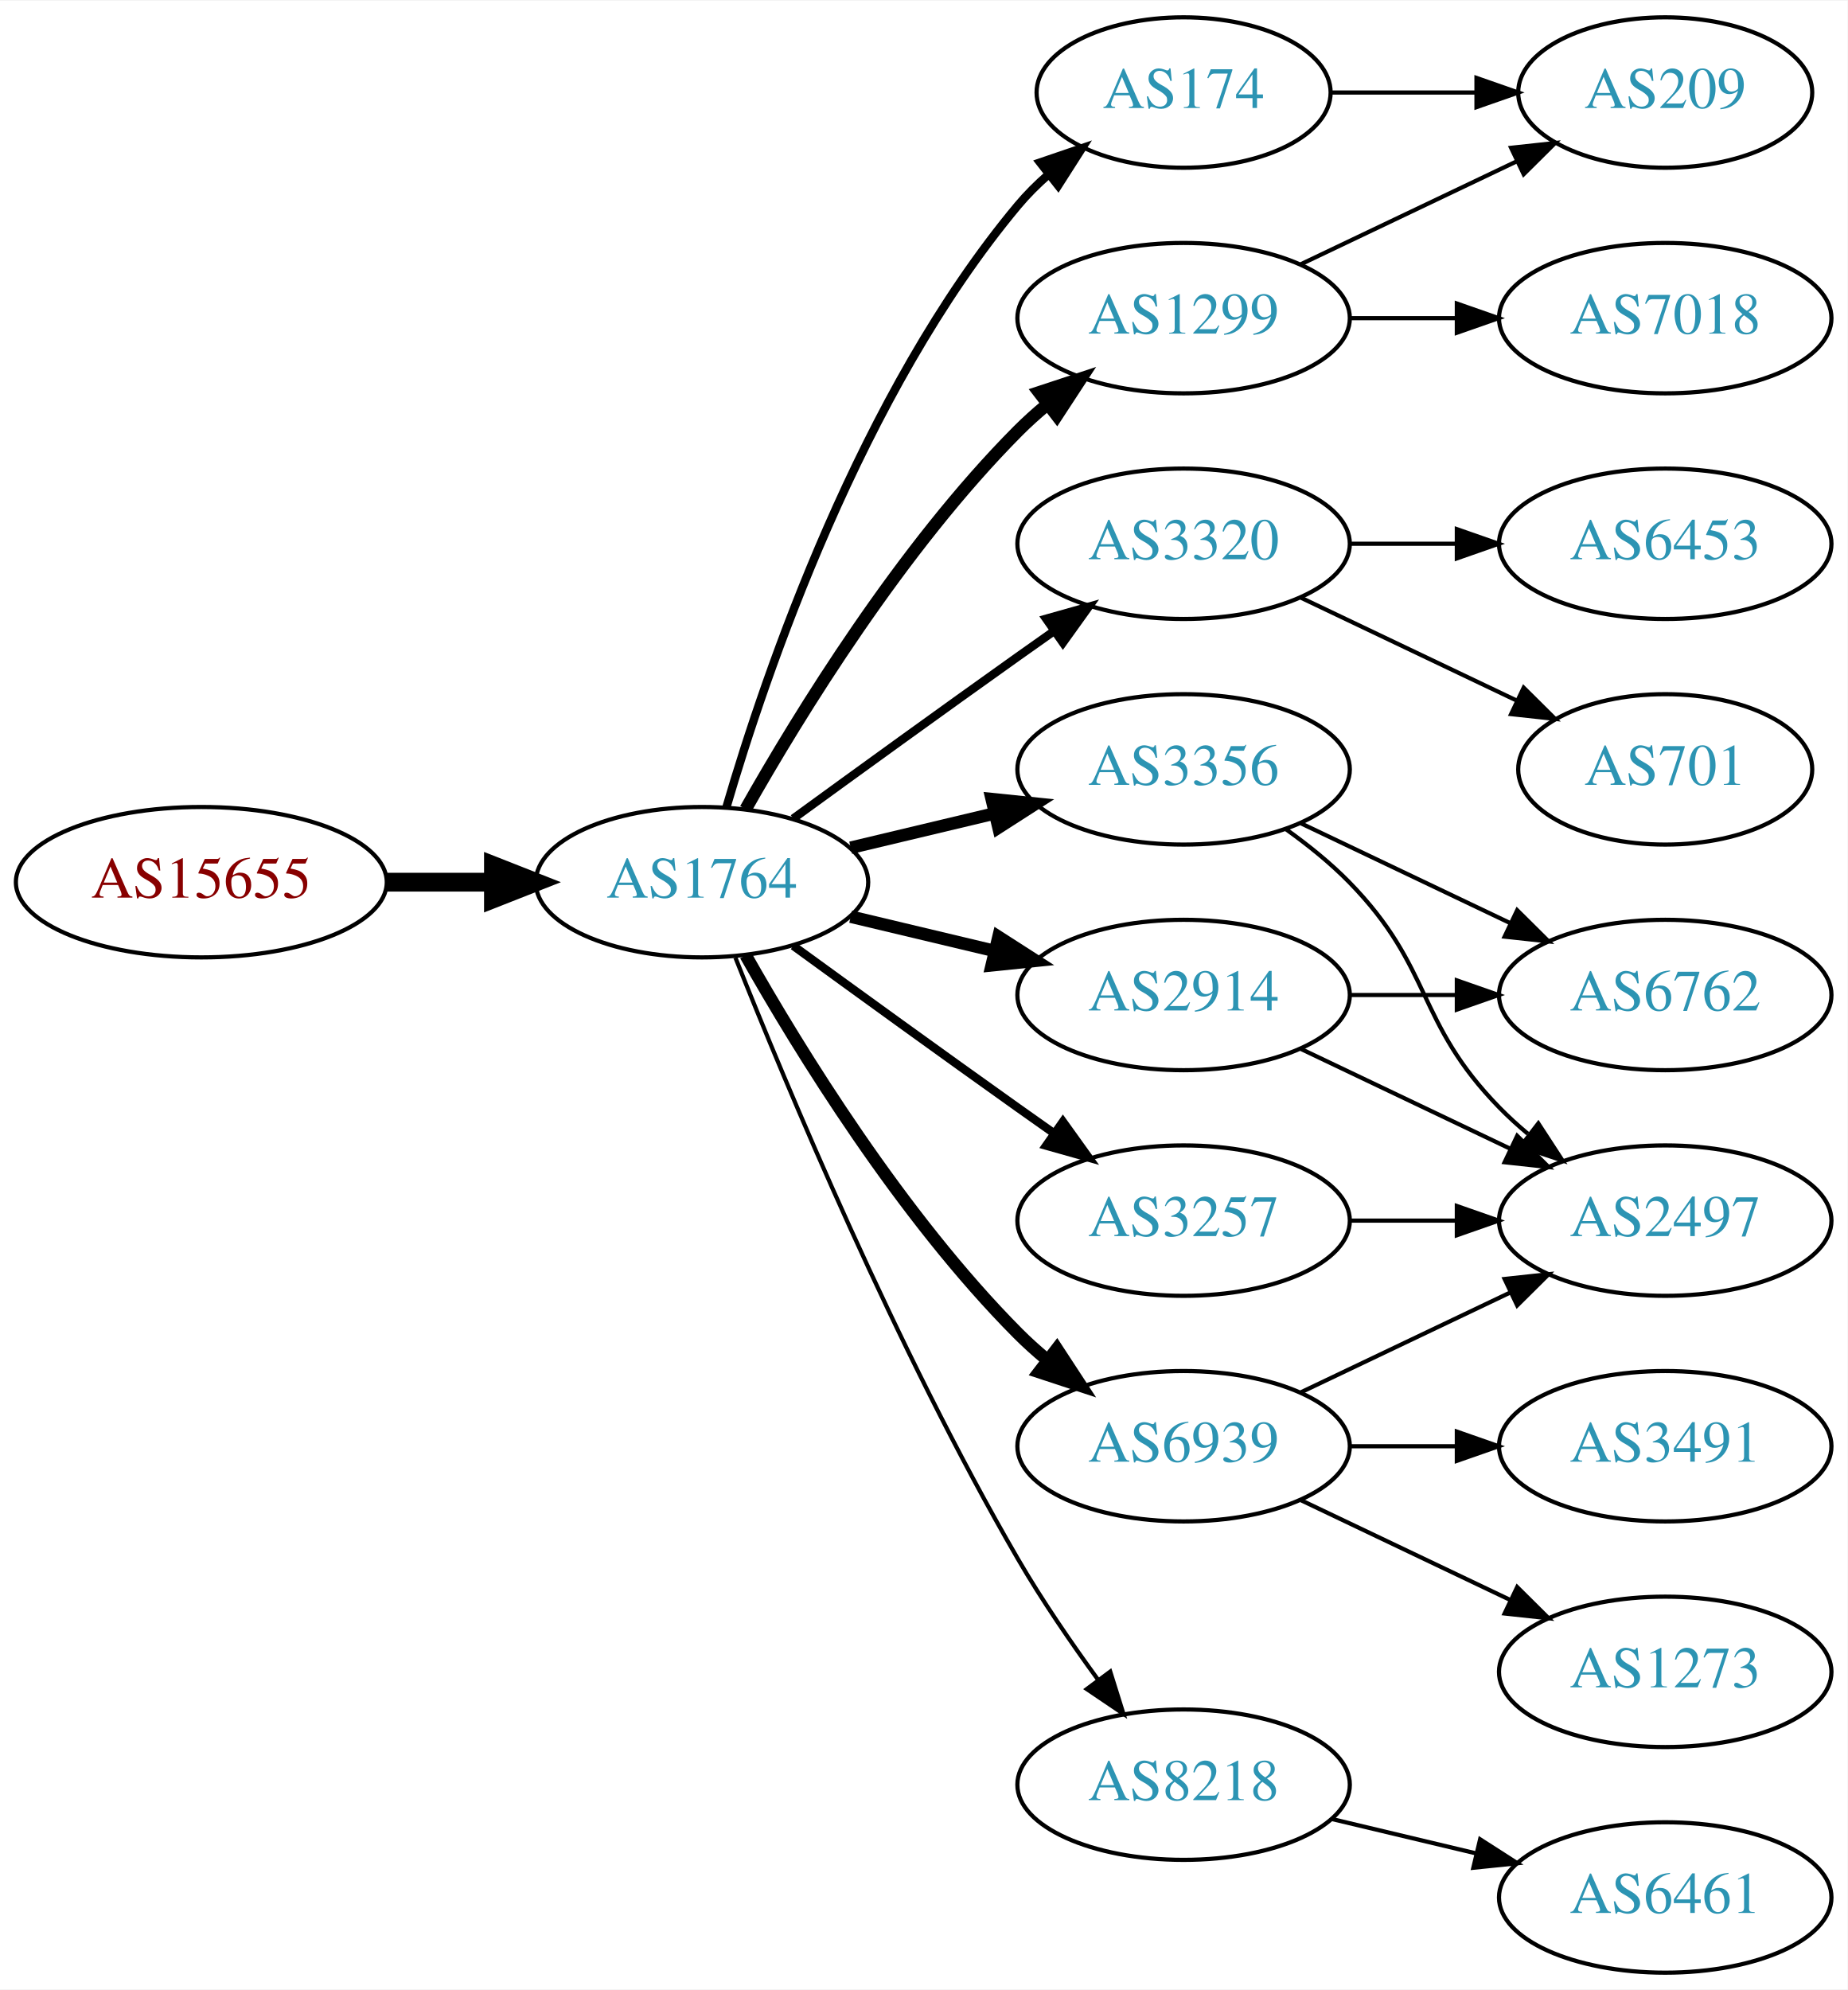
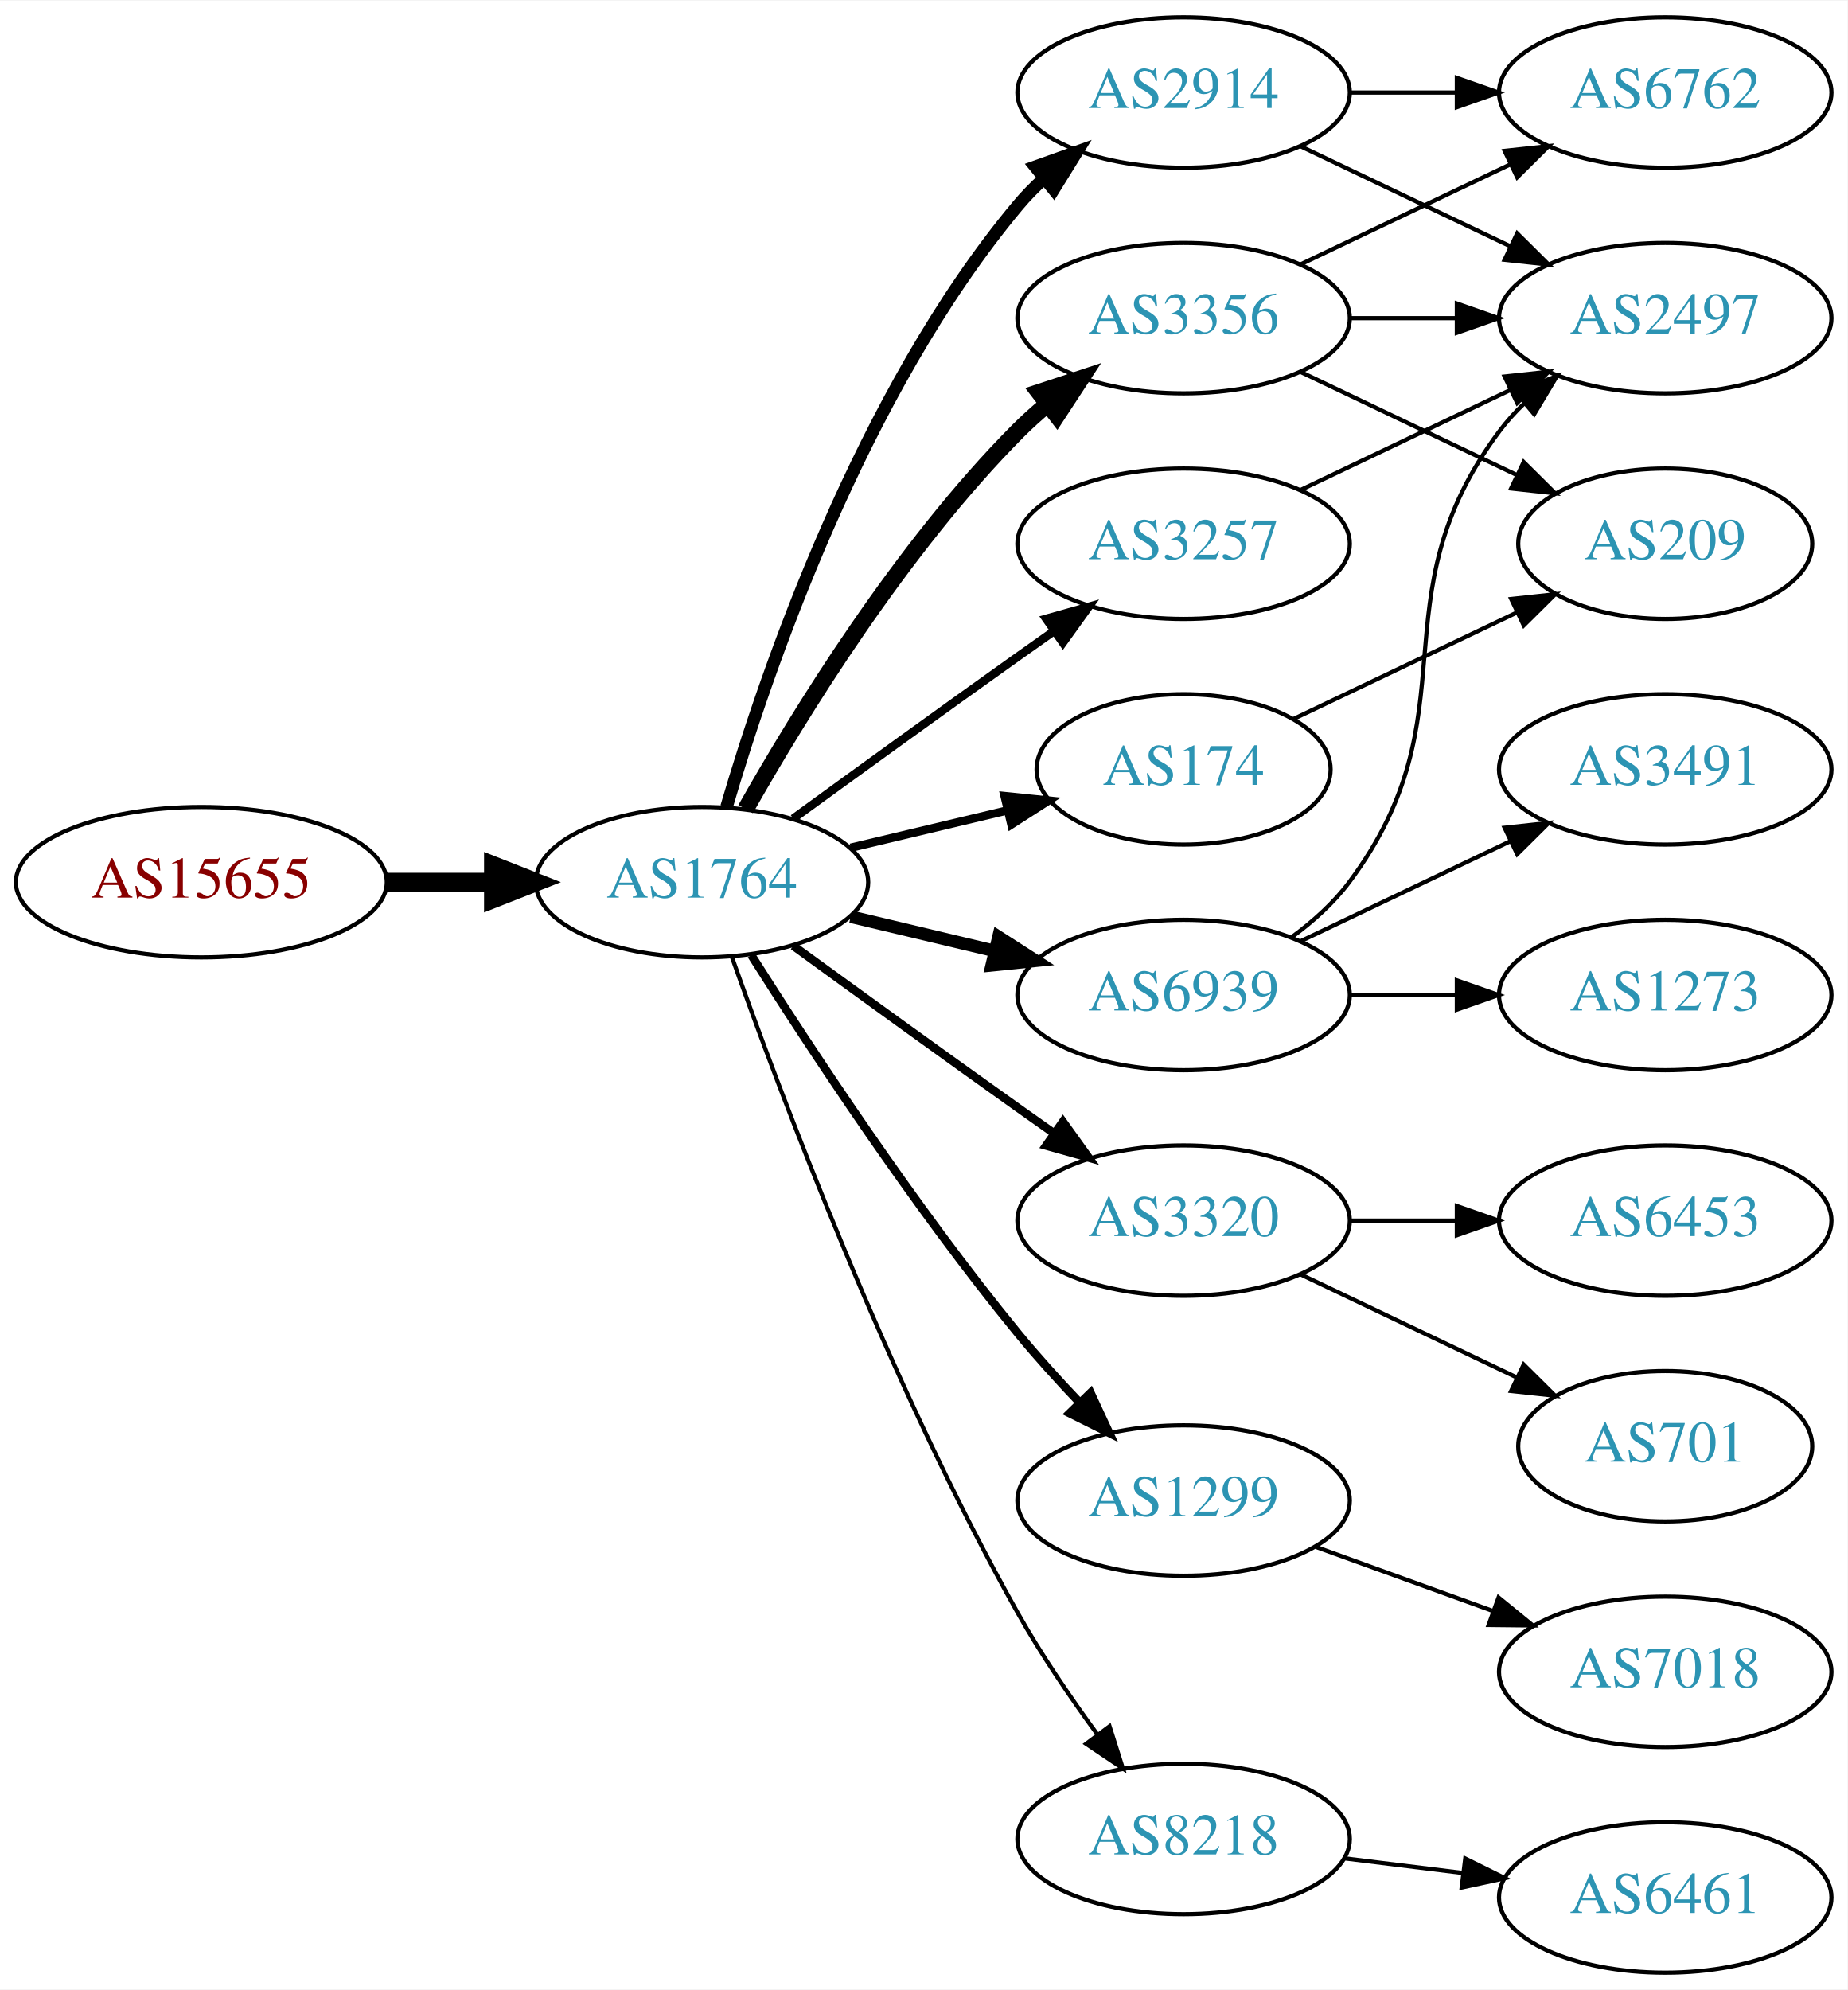
<svg xmlns="http://www.w3.org/2000/svg" xmlns:xlink="http://www.w3.org/1999/xlink" width="442pt" height="476pt" viewBox="0.00 0.00 442.27 476.00">
  <g id="graph0" class="graph" transform="scale(1 1) rotate(0) translate(4 472)">
    <polygon fill="white" stroke="none" points="-4,4 -4,-472 438.271,-472 438.271,4 -4,4" />
    <g id="node1" class="node">
      <g id="a_node1">
        <a xlink:href="/asn/15655" xlink:title="AS15655 ~ MANZ Solutions GmbH [AT]">
          <ellipse fill="#ffffff" stroke="black" cx="44.196" cy="-261" rx="44.393" ry="18" />
          <text text-anchor="middle" x="44.196" y="-257.3" font-family="Times,serif" font-size="14.00" fill="#880000">AS15655</text>
        </a>
      </g>
    </g>
    <g id="node2" class="node">
      <g id="a_node2">
        <a xlink:href="/asn/1764" xlink:title="AS1764 ~ NEXTLAYER-AS [AT]">
          <ellipse fill="#ffffff" stroke="black" cx="164.039" cy="-261" rx="39.794" ry="18" />
          <text text-anchor="middle" x="164.039" y="-257.3" font-family="Times,serif" font-size="14.00" fill="#2c94b3">AS1764</text>
        </a>
      </g>
    </g>
    <g id="edge1" class="edge">
      <path fill="none" stroke="black" stroke-width="4.5" d="M88.407,-261C96.72,-261 105.482,-261 113.965,-261" />
      <polygon fill="black" stroke="black" stroke-width="4.5" points="114.123,-264.938 124.123,-261 114.123,-257.063 114.123,-264.938" />
    </g>
    <g id="node3" class="node">
      <g id="a_node3">
-         <a xlink:href="/asn/174" xlink:title="AS174 ~ Cogent Communications [US]">
-           <ellipse fill="#ffffff" stroke="black" cx="279.332" cy="-450" rx="35.194" ry="18" />
-           <text text-anchor="middle" x="279.332" y="-446.3" font-family="Times,serif" font-size="14.00" fill="#2c94b3">AS174</text>
+         <a xlink:href="/asn/3356" xlink:title="AS3356 ~ LEVEL3 [US]">
+           <ellipse fill="#ffffff" stroke="black" cx="279.332" cy="-396" rx="39.794" ry="18" />
+           <text text-anchor="middle" x="279.332" y="-392.3" font-family="Times,serif" font-size="14.00" fill="#2c94b3">AS3356</text>
        </a>
      </g>
    </g>
    <g id="edge2" class="edge">
-       <path fill="none" stroke="black" stroke-width="2" d="M169.913,-279.002C179.227,-310.844 202.043,-377.981 239.685,-423 241.838,-425.574 244.292,-428.017 246.896,-430.303" />
-       <polygon fill="black" stroke="black" stroke-width="2" points="244.98,-433.249 255.007,-436.672 249.303,-427.743 244.98,-433.249" />
+       <path fill="none" stroke="black" stroke-width="4" d="M174.498,-278.49C187.28,-301.096 211.712,-340.886 239.685,-369 241.796,-371.121 244.092,-373.188 246.477,-375.171" />
+       <polygon fill="black" stroke="black" stroke-width="4" points="244.73,-378.242 254.793,-381.556 248.993,-372.69 244.73,-378.242" />
    </g>
    <g id="node4" class="node">
      <g id="a_node4">
        <a xlink:href="/asn/3320" xlink:title="AS3320 ~ DTAG [DE]">
+           <ellipse fill="#ffffff" stroke="black" cx="279.332" cy="-180" rx="39.794" ry="18" />
+           <text text-anchor="middle" x="279.332" y="-176.3" font-family="Times,serif" font-size="14.00" fill="#2c94b3">AS3320</text>
+         </a>
+       </g>
+     </g>
+     <g id="edge3" class="edge">
+       <path fill="none" stroke="black" stroke-width="2" d="M185.887,-245.778C200.821,-234.909 221.435,-219.975 239.685,-207 242.506,-204.995 245.449,-202.915 248.397,-200.841" />
+       <polygon fill="black" stroke="black" stroke-width="2" points="250.443,-203.681 256.621,-195.074 246.424,-197.95 250.443,-203.681" />
+     </g>
+     <g id="node5" class="node">
+       <g id="a_node5">
+         <a xlink:href="/asn/3257" xlink:title="AS3257 ~ GTT [DE]">
          <ellipse fill="#ffffff" stroke="black" cx="279.332" cy="-342" rx="39.794" ry="18" />
-           <text text-anchor="middle" x="279.332" y="-338.3" font-family="Times,serif" font-size="14.00" fill="#2c94b3">AS3320</text>
-         </a>
-       </g>
-     </g>
-     <g id="edge3" class="edge">
+           <text text-anchor="middle" x="279.332" y="-338.3" font-family="Times,serif" font-size="14.00" fill="#2c94b3">AS3257</text>
+         </a>
+       </g>
+     </g>
+     <g id="edge4" class="edge">
      <path fill="none" stroke="black" stroke-width="2" d="M185.887,-276.222C200.821,-287.091 221.435,-302.025 239.685,-315 242.506,-317.005 245.449,-319.085 248.397,-321.159" />
      <polygon fill="black" stroke="black" stroke-width="2" points="246.424,-324.05 256.621,-326.926 250.443,-318.319 246.424,-324.05" />
    </g>
-     <g id="node5" class="node">
-       <g id="a_node5">
-         <a xlink:href="/asn/3356" xlink:title="AS3356 ~ LEVEL3 [US]">
-           <ellipse fill="#ffffff" stroke="black" cx="279.332" cy="-288" rx="39.794" ry="18" />
-           <text text-anchor="middle" x="279.332" y="-284.3" font-family="Times,serif" font-size="14.00" fill="#2c94b3">AS3356</text>
-         </a>
-       </g>
-     </g>
-     <g id="edge4" class="edge">
-       <path fill="none" stroke="black" stroke-width="3" d="M199.646,-269.248C210.517,-271.838 222.671,-274.735 234.114,-277.462" />
-       <polygon fill="black" stroke="black" stroke-width="3" points="233.397,-280.889 243.936,-279.803 235.02,-274.08 233.397,-280.889" />
-     </g>
    <g id="node6" class="node">
      <g id="a_node6">
+         <a xlink:href="/asn/1299" xlink:title="AS1299 ~ Telia Carrier [EU]">
+           <ellipse fill="#ffffff" stroke="black" cx="279.332" cy="-113" rx="39.794" ry="18" />
+           <text text-anchor="middle" x="279.332" y="-109.3" font-family="Times,serif" font-size="14.00" fill="#2c94b3">AS1299</text>
+         </a>
+       </g>
+     </g>
+     <g id="edge5" class="edge">
+       <path fill="none" stroke="black" stroke-width="2" d="M175.849,-243.541C189.682,-221.653 214.837,-183.323 239.685,-153 244.208,-147.48 249.341,-141.813 254.354,-136.545" />
+       <polygon fill="black" stroke="black" stroke-width="2" points="257.061,-138.781 261.528,-129.174 252.045,-133.899 257.061,-138.781" />
+     </g>
+     <g id="node7" class="node">
+       <g id="a_node7">
        <a xlink:href="/asn/2914" xlink:title="AS2914 ~ NTT America, Inc. [US]">
+           <ellipse fill="#ffffff" stroke="black" cx="279.332" cy="-450" rx="39.794" ry="18" />
+           <text text-anchor="middle" x="279.332" y="-446.3" font-family="Times,serif" font-size="14.00" fill="#2c94b3">AS2914</text>
+         </a>
+       </g>
+     </g>
+     <g id="edge6" class="edge">
+       <path fill="none" stroke="black" stroke-width="3" d="M169.913,-279.002C179.227,-310.844 202.043,-377.981 239.685,-423 241.555,-425.237 243.654,-427.374 245.88,-429.396" />
+       <polygon fill="black" stroke="black" stroke-width="3" points="243.823,-432.234 253.799,-435.804 248.227,-426.793 243.823,-432.234" />
+     </g>
+     <g id="node8" class="node">
+       <g id="a_node8">
+         <a xlink:href="/asn/8218" xlink:title="AS8218 ~ legacy Neotelecoms [FR]">
+           <ellipse fill="#ffffff" stroke="black" cx="279.332" cy="-32" rx="39.794" ry="18" />
+           <text text-anchor="middle" x="279.332" y="-28.3" font-family="Times,serif" font-size="14.00" fill="#2c94b3">AS8218</text>
+         </a>
+       </g>
+     </g>
+     <g id="edge7" class="edge">
+       <path fill="none" stroke="black" d="M171.142,-243.266C182.57,-210.973 208.848,-140.849 239.685,-86 245.251,-76.1 252.256,-65.823 258.769,-56.924" />
+       <polygon fill="black" stroke="black" points="261.606,-58.975 264.799,-48.873 256.003,-54.779 261.606,-58.975" />
+     </g>
+     <g id="node9" class="node">
+       <g id="a_node9">
+         <a xlink:href="/asn/6939" xlink:title="AS6939 ~ Hurricane Electric LLC [US]">
          <ellipse fill="#ffffff" stroke="black" cx="279.332" cy="-234" rx="39.794" ry="18" />
-           <text text-anchor="middle" x="279.332" y="-230.3" font-family="Times,serif" font-size="14.00" fill="#2c94b3">AS2914</text>
-         </a>
-       </g>
-     </g>
-     <g id="edge5" class="edge">
+           <text text-anchor="middle" x="279.332" y="-230.3" font-family="Times,serif" font-size="14.00" fill="#2c94b3">AS6939</text>
+         </a>
+       </g>
+     </g>
+     <g id="edge8" class="edge">
      <path fill="none" stroke="black" stroke-width="3" d="M199.646,-252.752C210.517,-250.162 222.671,-247.265 234.114,-244.538" />
      <polygon fill="black" stroke="black" stroke-width="3" points="235.02,-247.92 243.936,-242.197 233.397,-241.111 235.02,-247.92" />
    </g>
-     <g id="node7" class="node">
-       <g id="a_node7">
-         <a xlink:href="/asn/3257" xlink:title="AS3257 ~ GTT [DE]">
-           <ellipse fill="#ffffff" stroke="black" cx="279.332" cy="-180" rx="39.794" ry="18" />
-           <text text-anchor="middle" x="279.332" y="-176.3" font-family="Times,serif" font-size="14.00" fill="#2c94b3">AS3257</text>
-         </a>
-       </g>
-     </g>
-     <g id="edge6" class="edge">
-       <path fill="none" stroke="black" stroke-width="2" d="M185.887,-245.778C200.821,-234.909 221.435,-219.975 239.685,-207 242.506,-204.995 245.449,-202.915 248.397,-200.841" />
-       <polygon fill="black" stroke="black" stroke-width="2" points="250.443,-203.681 256.621,-195.074 246.424,-197.95 250.443,-203.681" />
-     </g>
-     <g id="node8" class="node">
-       <g id="a_node8">
-         <a xlink:href="/asn/6939" xlink:title="AS6939 ~ Hurricane Electric LLC [US]">
-           <ellipse fill="#ffffff" stroke="black" cx="279.332" cy="-126" rx="39.794" ry="18" />
-           <text text-anchor="middle" x="279.332" y="-122.3" font-family="Times,serif" font-size="14.00" fill="#2c94b3">AS6939</text>
-         </a>
-       </g>
-     </g>
-     <g id="edge7" class="edge">
-       <path fill="none" stroke="black" stroke-width="3" d="M174.498,-243.51C187.28,-220.904 211.712,-181.114 239.685,-153 241.796,-150.879 244.092,-148.812 246.477,-146.829" />
-       <polygon fill="black" stroke="black" stroke-width="3" points="248.993,-149.31 254.793,-140.444 244.73,-143.758 248.993,-149.31" />
-     </g>
-     <g id="node9" class="node">
-       <g id="a_node9">
-         <a xlink:href="/asn/1299" xlink:title="AS1299 ~ Telia Carrier [EU]">
-           <ellipse fill="#ffffff" stroke="black" cx="279.332" cy="-396" rx="39.794" ry="18" />
-           <text text-anchor="middle" x="279.332" y="-392.3" font-family="Times,serif" font-size="14.00" fill="#2c94b3">AS1299</text>
-         </a>
-       </g>
-     </g>
-     <g id="edge8" class="edge">
-       <path fill="none" stroke="black" stroke-width="3" d="M174.498,-278.49C187.28,-301.096 211.712,-340.886 239.685,-369 241.796,-371.121 244.092,-373.188 246.477,-375.171" />
-       <polygon fill="black" stroke="black" stroke-width="3" points="244.73,-378.242 254.793,-381.556 248.993,-372.69 244.73,-378.242" />
-     </g>
    <g id="node10" class="node">
      <g id="a_node10">
-         <a xlink:href="/asn/8218" xlink:title="AS8218 ~ legacy Neotelecoms [FR]">
-           <ellipse fill="#ffffff" stroke="black" cx="279.332" cy="-45" rx="39.794" ry="18" />
-           <text text-anchor="middle" x="279.332" y="-41.3" font-family="Times,serif" font-size="14.00" fill="#2c94b3">AS8218</text>
+         <a xlink:href="/asn/174" xlink:title="AS174 ~ Cogent Communications [US]">
+           <ellipse fill="#ffffff" stroke="black" cx="279.332" cy="-288" rx="35.194" ry="18" />
+           <text text-anchor="middle" x="279.332" y="-284.3" font-family="Times,serif" font-size="14.00" fill="#2c94b3">AS174</text>
        </a>
      </g>
    </g>
    <g id="edge9" class="edge">
-       <path fill="none" stroke="black" d="M172.042,-242.949C184.169,-212.43 210.587,-149.067 239.685,-99 245.392,-89.181 252.43,-78.922 258.929,-70.016" />
-       <polygon fill="black" stroke="black" points="261.77,-72.061 264.934,-61.95 256.155,-67.881 261.77,-72.061" />
+       <path fill="none" stroke="black" stroke-width="2" d="M199.646,-269.248C211.44,-272.058 224.745,-275.229 237.013,-278.153" />
+       <polygon fill="black" stroke="black" stroke-width="2" points="236.479,-281.624 247.018,-280.537 238.101,-274.814 236.479,-281.624" />
    </g>
    <g id="node11" class="node">
      <g id="a_node11">
-         <a xlink:href="/asn/209" xlink:title="AS209 ~ CenturyLink Communications, LLC [US]">
-           <ellipse fill="#ffffff" stroke="black" cx="394.625" cy="-450" rx="35.194" ry="18" />
-           <text text-anchor="middle" x="394.625" y="-446.3" font-family="Times,serif" font-size="14.00" fill="#2c94b3">AS209</text>
+         <a xlink:href="/asn/6762" xlink:title="AS6762 ~ TELECOM ITALIA SPARKLE S.p.A. [IT]">
+           <ellipse fill="#ffffff" stroke="black" cx="394.625" cy="-450" rx="39.794" ry="18" />
+           <text text-anchor="middle" x="394.625" y="-446.3" font-family="Times,serif" font-size="14.00" fill="#2c94b3">AS6762</text>
        </a>
      </g>
    </g>
    <g id="edge10" class="edge">
-       <path fill="none" stroke="black" d="M314.631,-450C325.501,-450 337.678,-450 349.156,-450" />
-       <polygon fill="black" stroke="black" points="349.442,-453.5 359.442,-450 349.442,-446.5 349.442,-453.5" />
+       <path fill="none" stroke="black" d="M307.468,-408.934C322.462,-416.081 341.283,-425.052 357.506,-432.785" />
+       <polygon fill="black" stroke="black" points="356.177,-436.028 366.71,-437.171 359.188,-429.709 356.177,-436.028" />
    </g>
    <g id="node12" class="node">
      <g id="a_node12">
-         <a xlink:href="/asn/701" xlink:title="AS701 ~ UUNET [US]">
-           <ellipse fill="#ffffff" stroke="black" cx="394.625" cy="-288" rx="35.194" ry="18" />
-           <text text-anchor="middle" x="394.625" y="-284.3" font-family="Times,serif" font-size="14.00" fill="#2c94b3">AS701</text>
+         <a xlink:href="/asn/2497" xlink:title="AS2497 ~ Internet Initiative Japan Inc. [JP]">
+           <ellipse fill="#ffffff" stroke="black" cx="394.625" cy="-396" rx="39.794" ry="18" />
+           <text text-anchor="middle" x="394.625" y="-392.3" font-family="Times,serif" font-size="14.00" fill="#2c94b3">AS2497</text>
        </a>
      </g>
    </g>
    <g id="edge11" class="edge">
-       <path fill="none" stroke="black" d="M307.468,-329.066C322.9,-321.71 342.385,-312.423 358.92,-304.541" />
-       <polygon fill="black" stroke="black" points="360.741,-307.551 368.262,-300.089 357.729,-301.232 360.741,-307.551" />
+       <path fill="none" stroke="black" d="M319.004,-396C327.207,-396 335.971,-396 344.503,-396" />
+       <polygon fill="black" stroke="black" points="344.742,-399.5 354.742,-396 344.742,-392.5 344.742,-399.5" />
    </g>
    <g id="node13" class="node">
      <g id="a_node13">
-         <a xlink:href="/asn/6453" xlink:title="AS6453 ~ TATA COMMUNICATIONS (AMERICA) INC [US]">
-           <ellipse fill="#ffffff" stroke="black" cx="394.625" cy="-342" rx="39.794" ry="18" />
-           <text text-anchor="middle" x="394.625" y="-338.3" font-family="Times,serif" font-size="14.00" fill="#2c94b3">AS6453</text>
+         <a xlink:href="/asn/209" xlink:title="AS209 ~ CenturyLink Communications, LLC [US]">
+           <ellipse fill="#ffffff" stroke="black" cx="394.625" cy="-342" rx="35.194" ry="18" />
+           <text text-anchor="middle" x="394.625" y="-338.3" font-family="Times,serif" font-size="14.00" fill="#2c94b3">AS209</text>
        </a>
      </g>
    </g>
    <g id="edge12" class="edge">
-       <path fill="none" stroke="black" d="M319.004,-342C327.207,-342 335.971,-342 344.503,-342" />
-       <polygon fill="black" stroke="black" points="344.742,-345.5 354.742,-342 344.742,-338.5 344.742,-345.5" />
+       <path fill="none" stroke="black" d="M307.468,-383.066C322.9,-375.71 342.385,-366.423 358.92,-358.541" />
+       <polygon fill="black" stroke="black" points="360.741,-361.551 368.262,-354.089 357.729,-355.232 360.741,-361.551" />
    </g>
    <g id="node14" class="node">
      <g id="a_node14">
-         <a xlink:href="/asn/2497" xlink:title="AS2497 ~ Internet Initiative Japan Inc. [JP]">
-           <ellipse fill="#ffffff" stroke="black" cx="394.625" cy="-180" rx="39.794" ry="18" />
-           <text text-anchor="middle" x="394.625" y="-176.3" font-family="Times,serif" font-size="14.00" fill="#2c94b3">AS2497</text>
+         <a xlink:href="/asn/701" xlink:title="AS701 ~ UUNET [US]">
+           <ellipse fill="#ffffff" stroke="black" cx="394.625" cy="-126" rx="35.194" ry="18" />
+           <text text-anchor="middle" x="394.625" y="-122.3" font-family="Times,serif" font-size="14.00" fill="#2c94b3">AS701</text>
        </a>
      </g>
    </g>
    <g id="edge13" class="edge">
-       <path fill="none" stroke="black" d="M303.926,-273.611C309.182,-269.852 314.513,-265.563 318.978,-261 339.151,-240.383 334.806,-227.617 354.978,-207 357.071,-204.861 359.354,-202.782 361.731,-200.79" />
-       <polygon fill="black" stroke="black" points="364.249,-203.268 370.031,-194.389 359.974,-197.725 364.249,-203.268" />
+       <path fill="none" stroke="black" d="M307.468,-167.066C322.9,-159.71 342.385,-150.423 358.92,-142.541" />
+       <polygon fill="black" stroke="black" points="360.741,-145.551 368.262,-138.089 357.729,-139.232 360.741,-145.551" />
    </g>
    <g id="node15" class="node">
      <g id="a_node15">
-         <a xlink:href="/asn/6762" xlink:title="AS6762 ~ TELECOM ITALIA SPARKLE S.p.A. [IT]">
-           <ellipse fill="#ffffff" stroke="black" cx="394.625" cy="-234" rx="39.794" ry="18" />
-           <text text-anchor="middle" x="394.625" y="-230.3" font-family="Times,serif" font-size="14.00" fill="#2c94b3">AS6762</text>
+         <a xlink:href="/asn/6453" xlink:title="AS6453 ~ TATA COMMUNICATIONS (AMERICA) INC [US]">
+           <ellipse fill="#ffffff" stroke="black" cx="394.625" cy="-180" rx="39.794" ry="18" />
+           <text text-anchor="middle" x="394.625" y="-176.3" font-family="Times,serif" font-size="14.00" fill="#2c94b3">AS6453</text>
        </a>
      </g>
    </g>
    <g id="edge14" class="edge">
-       <path fill="none" stroke="black" d="M307.468,-275.066C322.462,-267.919 341.283,-258.948 357.506,-251.215" />
-       <polygon fill="black" stroke="black" points="359.188,-254.291 366.71,-246.829 356.177,-247.972 359.188,-254.291" />
-     </g>
-     <g id="edge15" class="edge">
-       <path fill="none" stroke="black" d="M307.468,-221.066C322.462,-213.919 341.283,-204.948 357.506,-197.215" />
-       <polygon fill="black" stroke="black" points="359.188,-200.291 366.71,-192.829 356.177,-193.972 359.188,-200.291" />
-     </g>
-     <g id="edge16" class="edge">
-       <path fill="none" stroke="black" d="M319.004,-234C327.207,-234 335.971,-234 344.503,-234" />
-       <polygon fill="black" stroke="black" points="344.742,-237.5 354.742,-234 344.742,-230.5 344.742,-237.5" />
-     </g>
-     <g id="edge17" class="edge">
      <path fill="none" stroke="black" d="M319.004,-180C327.207,-180 335.971,-180 344.503,-180" />
      <polygon fill="black" stroke="black" points="344.742,-183.5 354.742,-180 344.742,-176.5 344.742,-183.5" />
    </g>
-     <g id="edge18" class="edge">
-       <path fill="none" stroke="black" d="M307.468,-138.934C322.462,-146.081 341.283,-155.052 357.506,-162.785" />
-       <polygon fill="black" stroke="black" points="356.177,-166.028 366.71,-167.171 359.188,-159.709 356.177,-166.028" />
+     <g id="edge15" class="edge">
+       <path fill="none" stroke="black" d="M307.468,-354.934C322.462,-362.081 341.283,-371.052 357.506,-378.785" />
+       <polygon fill="black" stroke="black" points="356.177,-382.028 366.71,-383.171 359.188,-375.709 356.177,-382.028" />
+     </g>
+     <g id="node19" class="node">
+       <g id="a_node19">
+         <a xlink:href="/asn/7018" xlink:title="AS7018 ~ AT&amp;T Services, Inc. [US]">
+           <ellipse fill="#ffffff" stroke="black" cx="394.625" cy="-72" rx="39.794" ry="18" />
+           <text text-anchor="middle" x="394.625" y="-68.3" font-family="Times,serif" font-size="14.00" fill="#2c94b3">AS7018</text>
+         </a>
+       </g>
+     </g>
+     <g id="edge23" class="edge">
+       <path fill="none" stroke="black" d="M310.99,-101.905C323.963,-97.21 339.256,-91.676 353.137,-86.652" />
+       <polygon fill="black" stroke="black" points="354.729,-89.798 362.941,-83.104 352.347,-83.216 354.729,-89.798" />
+     </g>
+     <g id="edge16" class="edge">
+       <path fill="none" stroke="black" d="M319.004,-450C327.207,-450 335.971,-450 344.503,-450" />
+       <polygon fill="black" stroke="black" points="344.742,-453.5 354.742,-450 344.742,-446.5 344.742,-453.5" />
+     </g>
+     <g id="edge17" class="edge">
+       <path fill="none" stroke="black" d="M307.468,-437.066C322.462,-429.919 341.283,-420.948 357.506,-413.215" />
+       <polygon fill="black" stroke="black" points="359.188,-416.291 366.71,-408.829 356.177,-409.972 359.188,-416.291" />
    </g>
    <g id="node16" class="node">
      <g id="a_node16">
-         <a xlink:href="/asn/1273" xlink:title="AS1273 ~ Vodafone Group PLC [EU]">
-           <ellipse fill="#ffffff" stroke="black" cx="394.625" cy="-72" rx="39.794" ry="18" />
-           <text text-anchor="middle" x="394.625" y="-68.3" font-family="Times,serif" font-size="14.00" fill="#2c94b3">AS1273</text>
-         </a>
-       </g>
-     </g>
-     <g id="edge19" class="edge">
-       <path fill="none" stroke="black" d="M307.468,-113.066C322.462,-105.919 341.283,-96.948 357.506,-89.215" />
-       <polygon fill="black" stroke="black" points="359.188,-92.291 366.71,-84.829 356.177,-85.972 359.188,-92.291" />
+         <a xlink:href="/asn/6461" xlink:title="AS6461 ~ Zayo Bandwidth [US]">
+           <ellipse fill="#ffffff" stroke="black" cx="394.625" cy="-18" rx="39.794" ry="18" />
+           <text text-anchor="middle" x="394.625" y="-14.3" font-family="Times,serif" font-size="14.00" fill="#2c94b3">AS6461</text>
+         </a>
+       </g>
+     </g>
+     <g id="edge18" class="edge">
+       <path fill="none" stroke="black" d="M317.742,-27.377C326.83,-26.254 336.667,-25.038 346.152,-23.866" />
+       <polygon fill="black" stroke="black" points="346.758,-27.318 356.254,-22.618 345.9,-20.371 346.758,-27.318" />
+     </g>
+     <g id="edge20" class="edge">
+       <path fill="none" stroke="black" d="M305.262,-247.882C310.338,-251.611 315.256,-256.016 318.978,-261 349.249,-301.542 324.707,-328.458 354.978,-369 356.723,-371.336 358.73,-373.545 360.893,-375.617" />
+       <polygon fill="black" stroke="black" points="358.771,-378.405 368.694,-382.118 363.253,-373.027 358.771,-378.405" />
    </g>
    <g id="node17" class="node">
      <g id="a_node17">
        <a xlink:href="/asn/3491" xlink:title="AS3491 ~ PCCW Global, Inc. [US]">
-           <ellipse fill="#ffffff" stroke="black" cx="394.625" cy="-126" rx="39.794" ry="18" />
-           <text text-anchor="middle" x="394.625" y="-122.3" font-family="Times,serif" font-size="14.00" fill="#2c94b3">AS3491</text>
-         </a>
-       </g>
-     </g>
-     <g id="edge20" class="edge">
-       <path fill="none" stroke="black" d="M319.004,-126C327.207,-126 335.971,-126 344.503,-126" />
-       <polygon fill="black" stroke="black" points="344.742,-129.5 354.742,-126 344.742,-122.5 344.742,-129.5" />
-     </g>
-     <g id="edge22" class="edge">
-       <path fill="none" stroke="black" d="M307.468,-408.934C322.9,-416.29 342.385,-425.577 358.92,-433.459" />
-       <polygon fill="black" stroke="black" points="357.729,-436.768 368.262,-437.911 360.741,-430.449 357.729,-436.768" />
+           <ellipse fill="#ffffff" stroke="black" cx="394.625" cy="-288" rx="39.794" ry="18" />
+           <text text-anchor="middle" x="394.625" y="-284.3" font-family="Times,serif" font-size="14.00" fill="#2c94b3">AS3491</text>
+         </a>
+       </g>
+     </g>
+     <g id="edge19" class="edge">
+       <path fill="none" stroke="black" d="M307.468,-246.934C322.462,-254.081 341.283,-263.052 357.506,-270.785" />
+       <polygon fill="black" stroke="black" points="356.177,-274.028 366.71,-275.171 359.188,-267.709 356.177,-274.028" />
    </g>
    <g id="node18" class="node">
      <g id="a_node18">
-         <a xlink:href="/asn/7018" xlink:title="AS7018 ~ AT&amp;T Services, Inc. [US]">
-           <ellipse fill="#ffffff" stroke="black" cx="394.625" cy="-396" rx="39.794" ry="18" />
-           <text text-anchor="middle" x="394.625" y="-392.3" font-family="Times,serif" font-size="14.00" fill="#2c94b3">AS7018</text>
+         <a xlink:href="/asn/1273" xlink:title="AS1273 ~ Vodafone Group PLC [EU]">
+           <ellipse fill="#ffffff" stroke="black" cx="394.625" cy="-234" rx="39.794" ry="18" />
+           <text text-anchor="middle" x="394.625" y="-230.3" font-family="Times,serif" font-size="14.00" fill="#2c94b3">AS1273</text>
        </a>
      </g>
    </g>
    <g id="edge21" class="edge">
-       <path fill="none" stroke="black" d="M319.004,-396C327.207,-396 335.971,-396 344.503,-396" />
-       <polygon fill="black" stroke="black" points="344.742,-399.5 354.742,-396 344.742,-392.5 344.742,-399.5" />
-     </g>
-     <g id="node19" class="node">
-       <g id="a_node19">
-         <a xlink:href="/asn/6461" xlink:title="AS6461 ~ Zayo Bandwidth [US]">
-           <ellipse fill="#ffffff" stroke="black" cx="394.625" cy="-18" rx="39.794" ry="18" />
-           <text text-anchor="middle" x="394.625" y="-14.3" font-family="Times,serif" font-size="14.00" fill="#2c94b3">AS6461</text>
-         </a>
-       </g>
-     </g>
-     <g id="edge23" class="edge">
-       <path fill="none" stroke="black" d="M314.939,-36.752C325.81,-34.162 337.964,-31.265 349.407,-28.538" />
-       <polygon fill="black" stroke="black" points="350.313,-31.92 359.229,-26.197 348.69,-25.111 350.313,-31.92" />
+       <path fill="none" stroke="black" d="M319.004,-234C327.207,-234 335.971,-234 344.503,-234" />
+       <polygon fill="black" stroke="black" points="344.742,-237.5 354.742,-234 344.742,-230.5 344.742,-237.5" />
+     </g>
+     <g id="edge22" class="edge">
+       <path fill="none" stroke="black" d="M305.757,-300.119C321.5,-307.622 341.922,-317.356 359.115,-325.551" />
+       <polygon fill="black" stroke="black" points="357.751,-328.779 368.284,-329.922 360.763,-322.46 357.751,-328.779" />
    </g>
  </g>
</svg>
